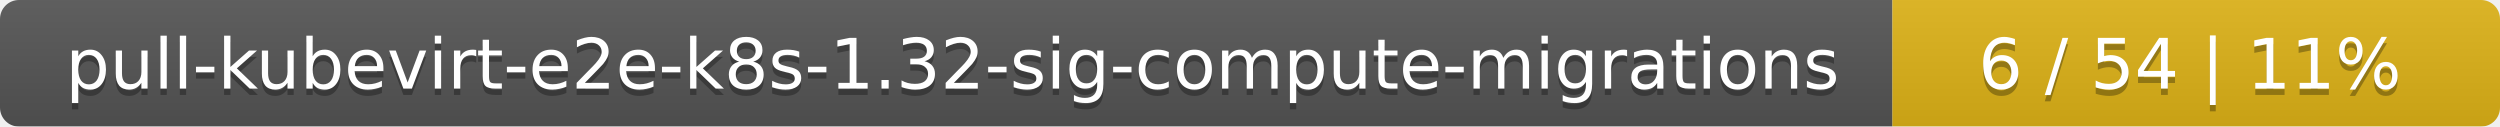
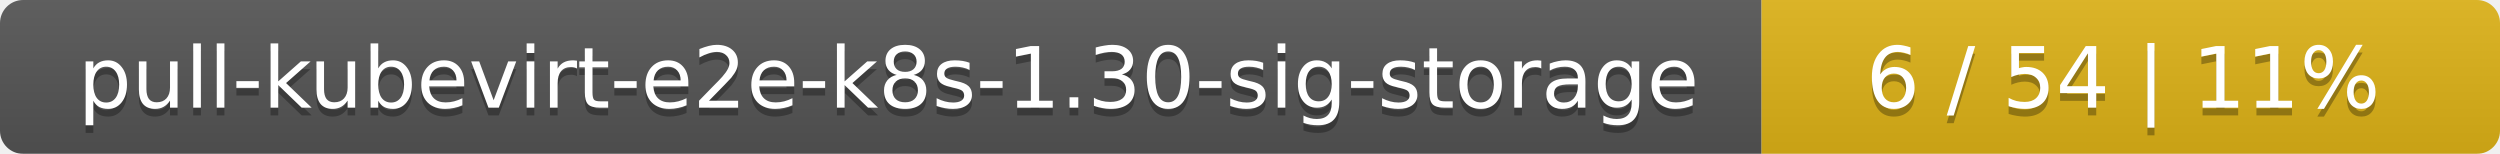
- <svg xmlns="http://www.w3.org/2000/svg" width="395" height="20">
+ <svg xmlns="http://www.w3.org/2000/svg" width="325" height="20">
  <linearGradient id="smooth" x2="0" y2="100%">
    <stop offset="0" stop-color="#bbb" stop-opacity=".1" />
    <stop offset="1" stop-opacity=".1" />
  </linearGradient>
  <mask id="round">
-     <rect width="395" height="20" rx="3" fill="#fff" />
+     <rect width="325" height="20" rx="3" fill="#fff" />
  </mask>
  <g mask="url(#round)">
-     <rect width="299" height="20" fill="#555" />
-     <rect x="299" width="96" height="20" fill="#dfb317" />
-     <rect width="395" height="20" fill="url(#smooth)" />
+     <rect width="229" height="20" fill="#555" />
+     <rect x="229" width="96" height="20" fill="#dfb317" />
+     <rect width="325" height="20" fill="url(#smooth)" />
  </g>
  <g fill="#fff" text-anchor="middle" font-family="DejaVu Sans,Verdana,Geneva,sans-serif" font-size="11">
-     <text x="150.5" y="15" fill="#010101" fill-opacity=".3">pull-kubevirt-e2e-k8s-1.32-sig-compute-migrations</text>
-     <text x="150.5" y="14">pull-kubevirt-e2e-k8s-1.32-sig-compute-migrations</text>
-     <text x="346" y="15" fill="#010101" fill-opacity=".3">6 / 54    |    11%</text>
-     <text x="346" y="14">6 / 54    |    11%</text>
+     <text x="115.5" y="15" fill="#010101" fill-opacity=".3">pull-kubevirt-e2e-k8s-1.30-sig-storage</text>
+     <text x="115.5" y="14">pull-kubevirt-e2e-k8s-1.30-sig-storage</text>
+     <text x="276" y="15" fill="#010101" fill-opacity=".3">6 / 54    |    11%</text>
+     <text x="276" y="14">6 / 54    |    11%</text>
  </g>
</svg>
